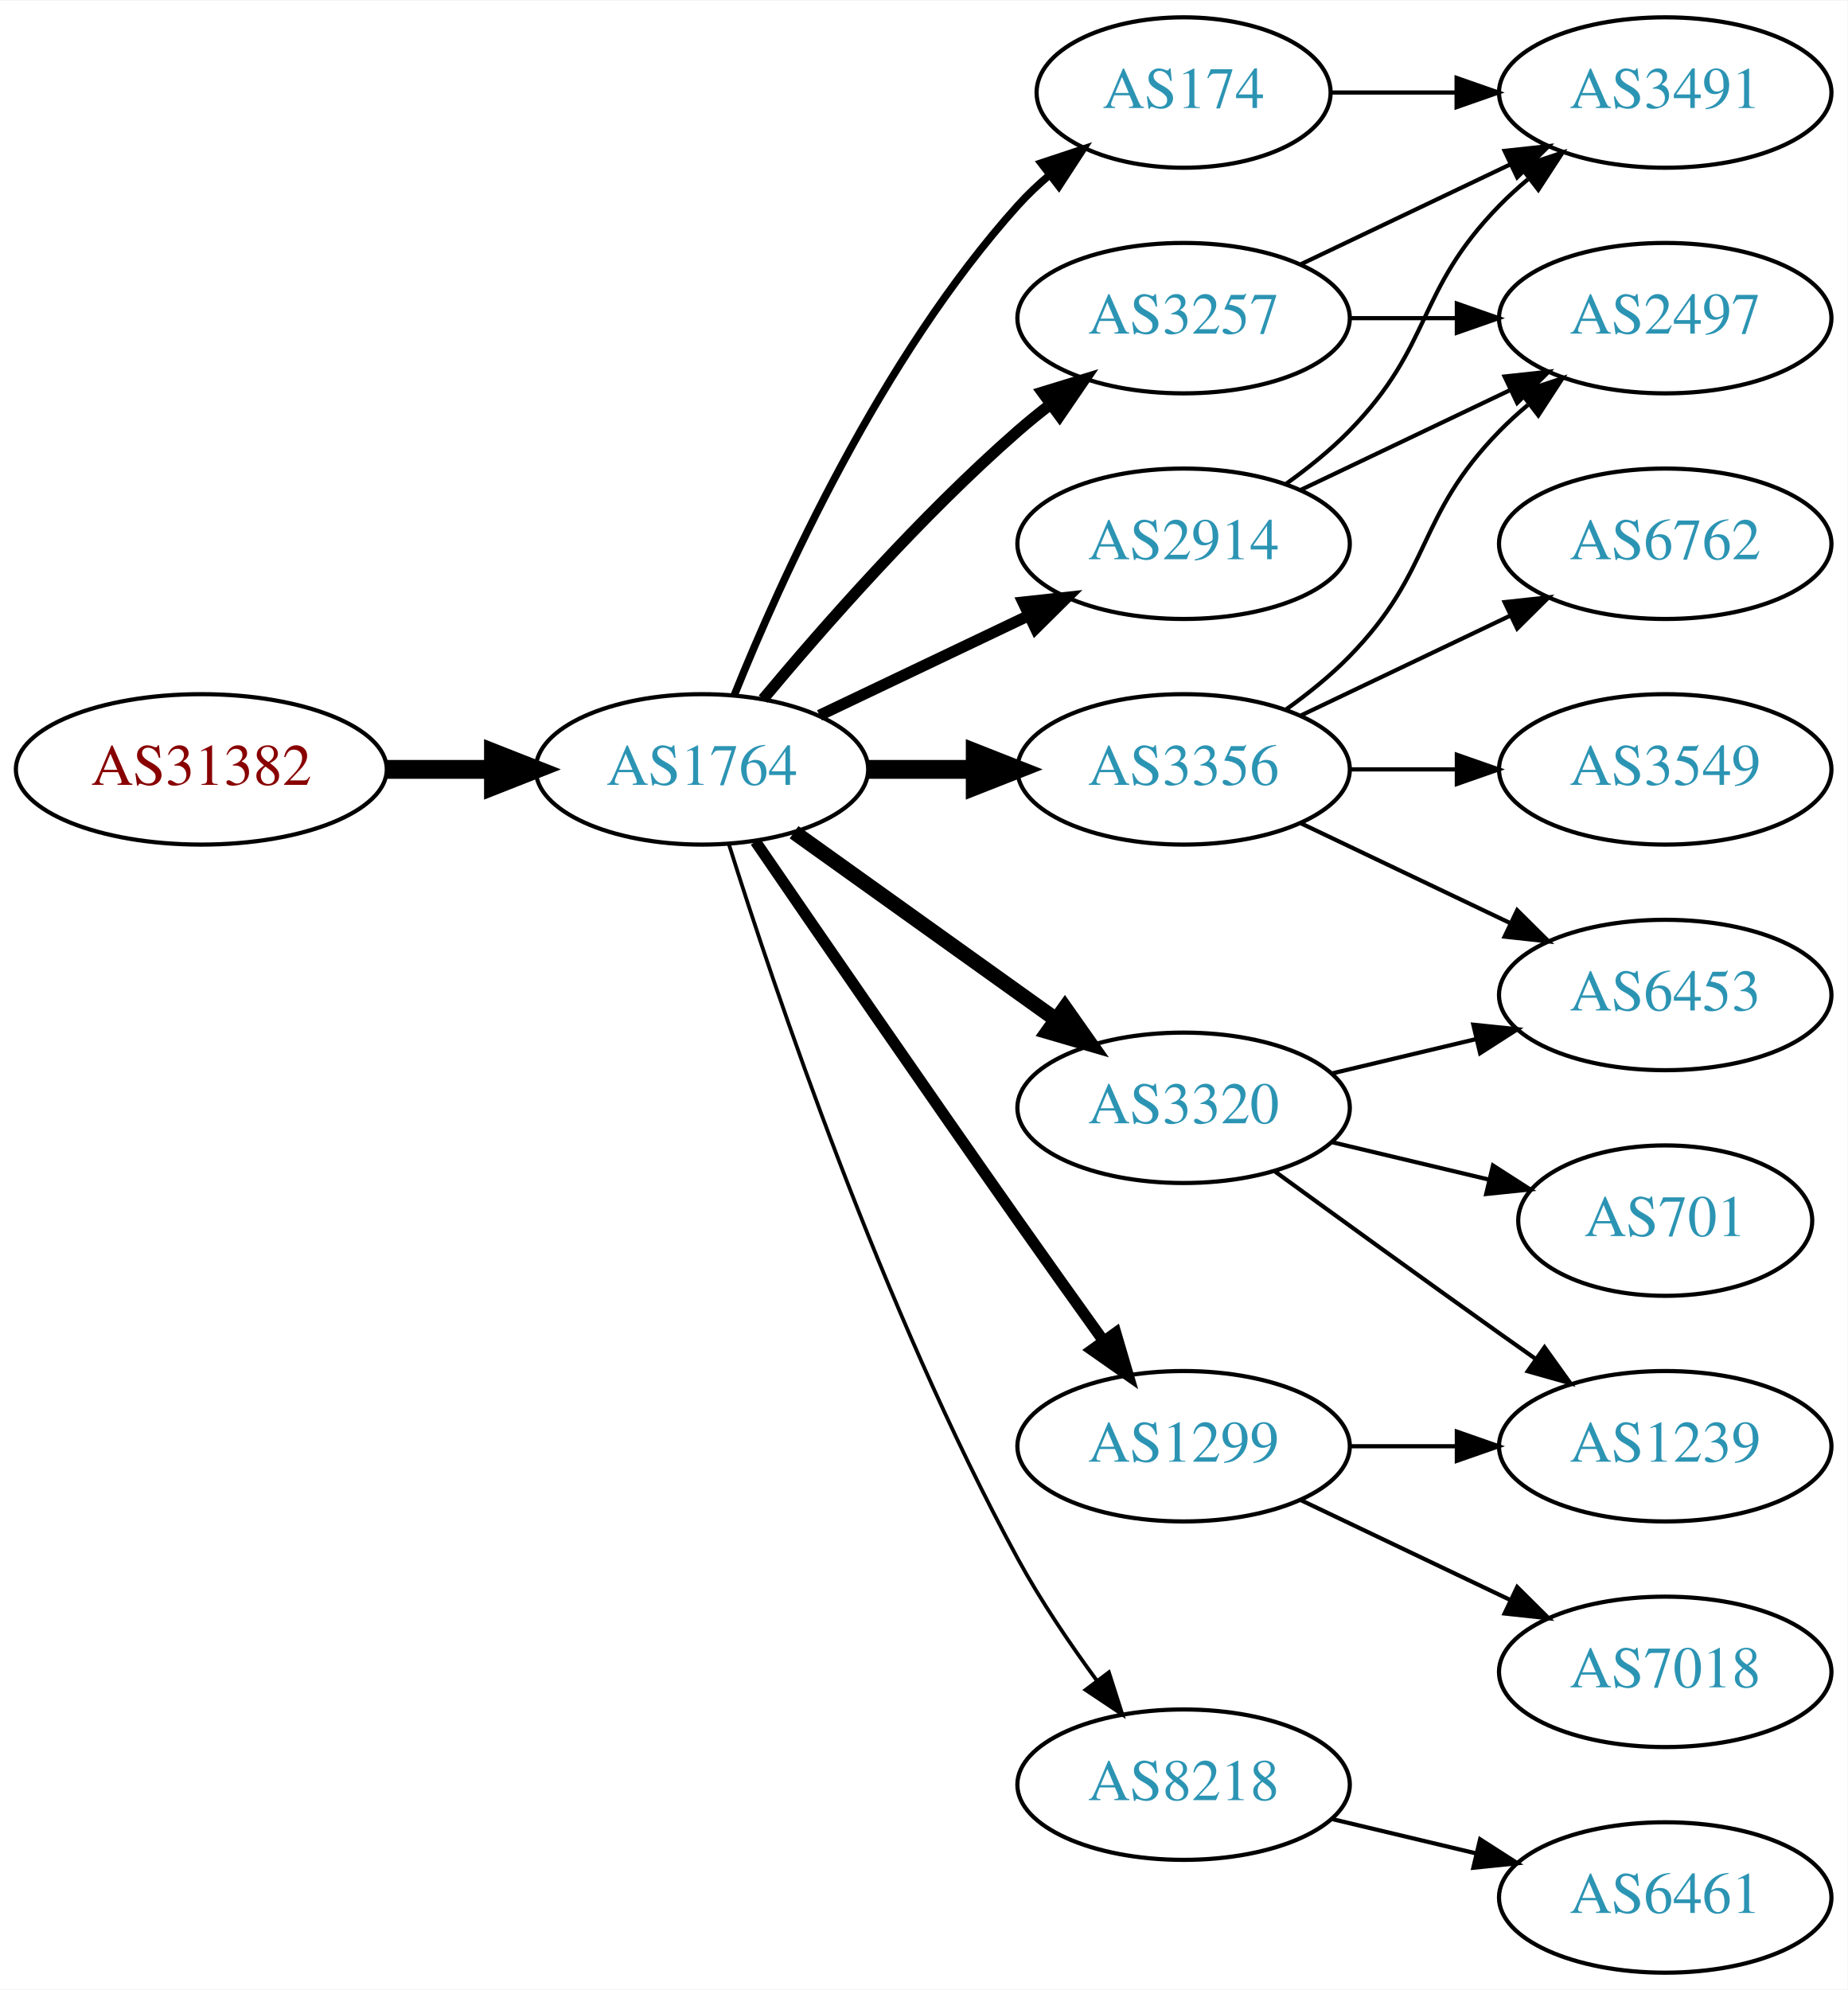
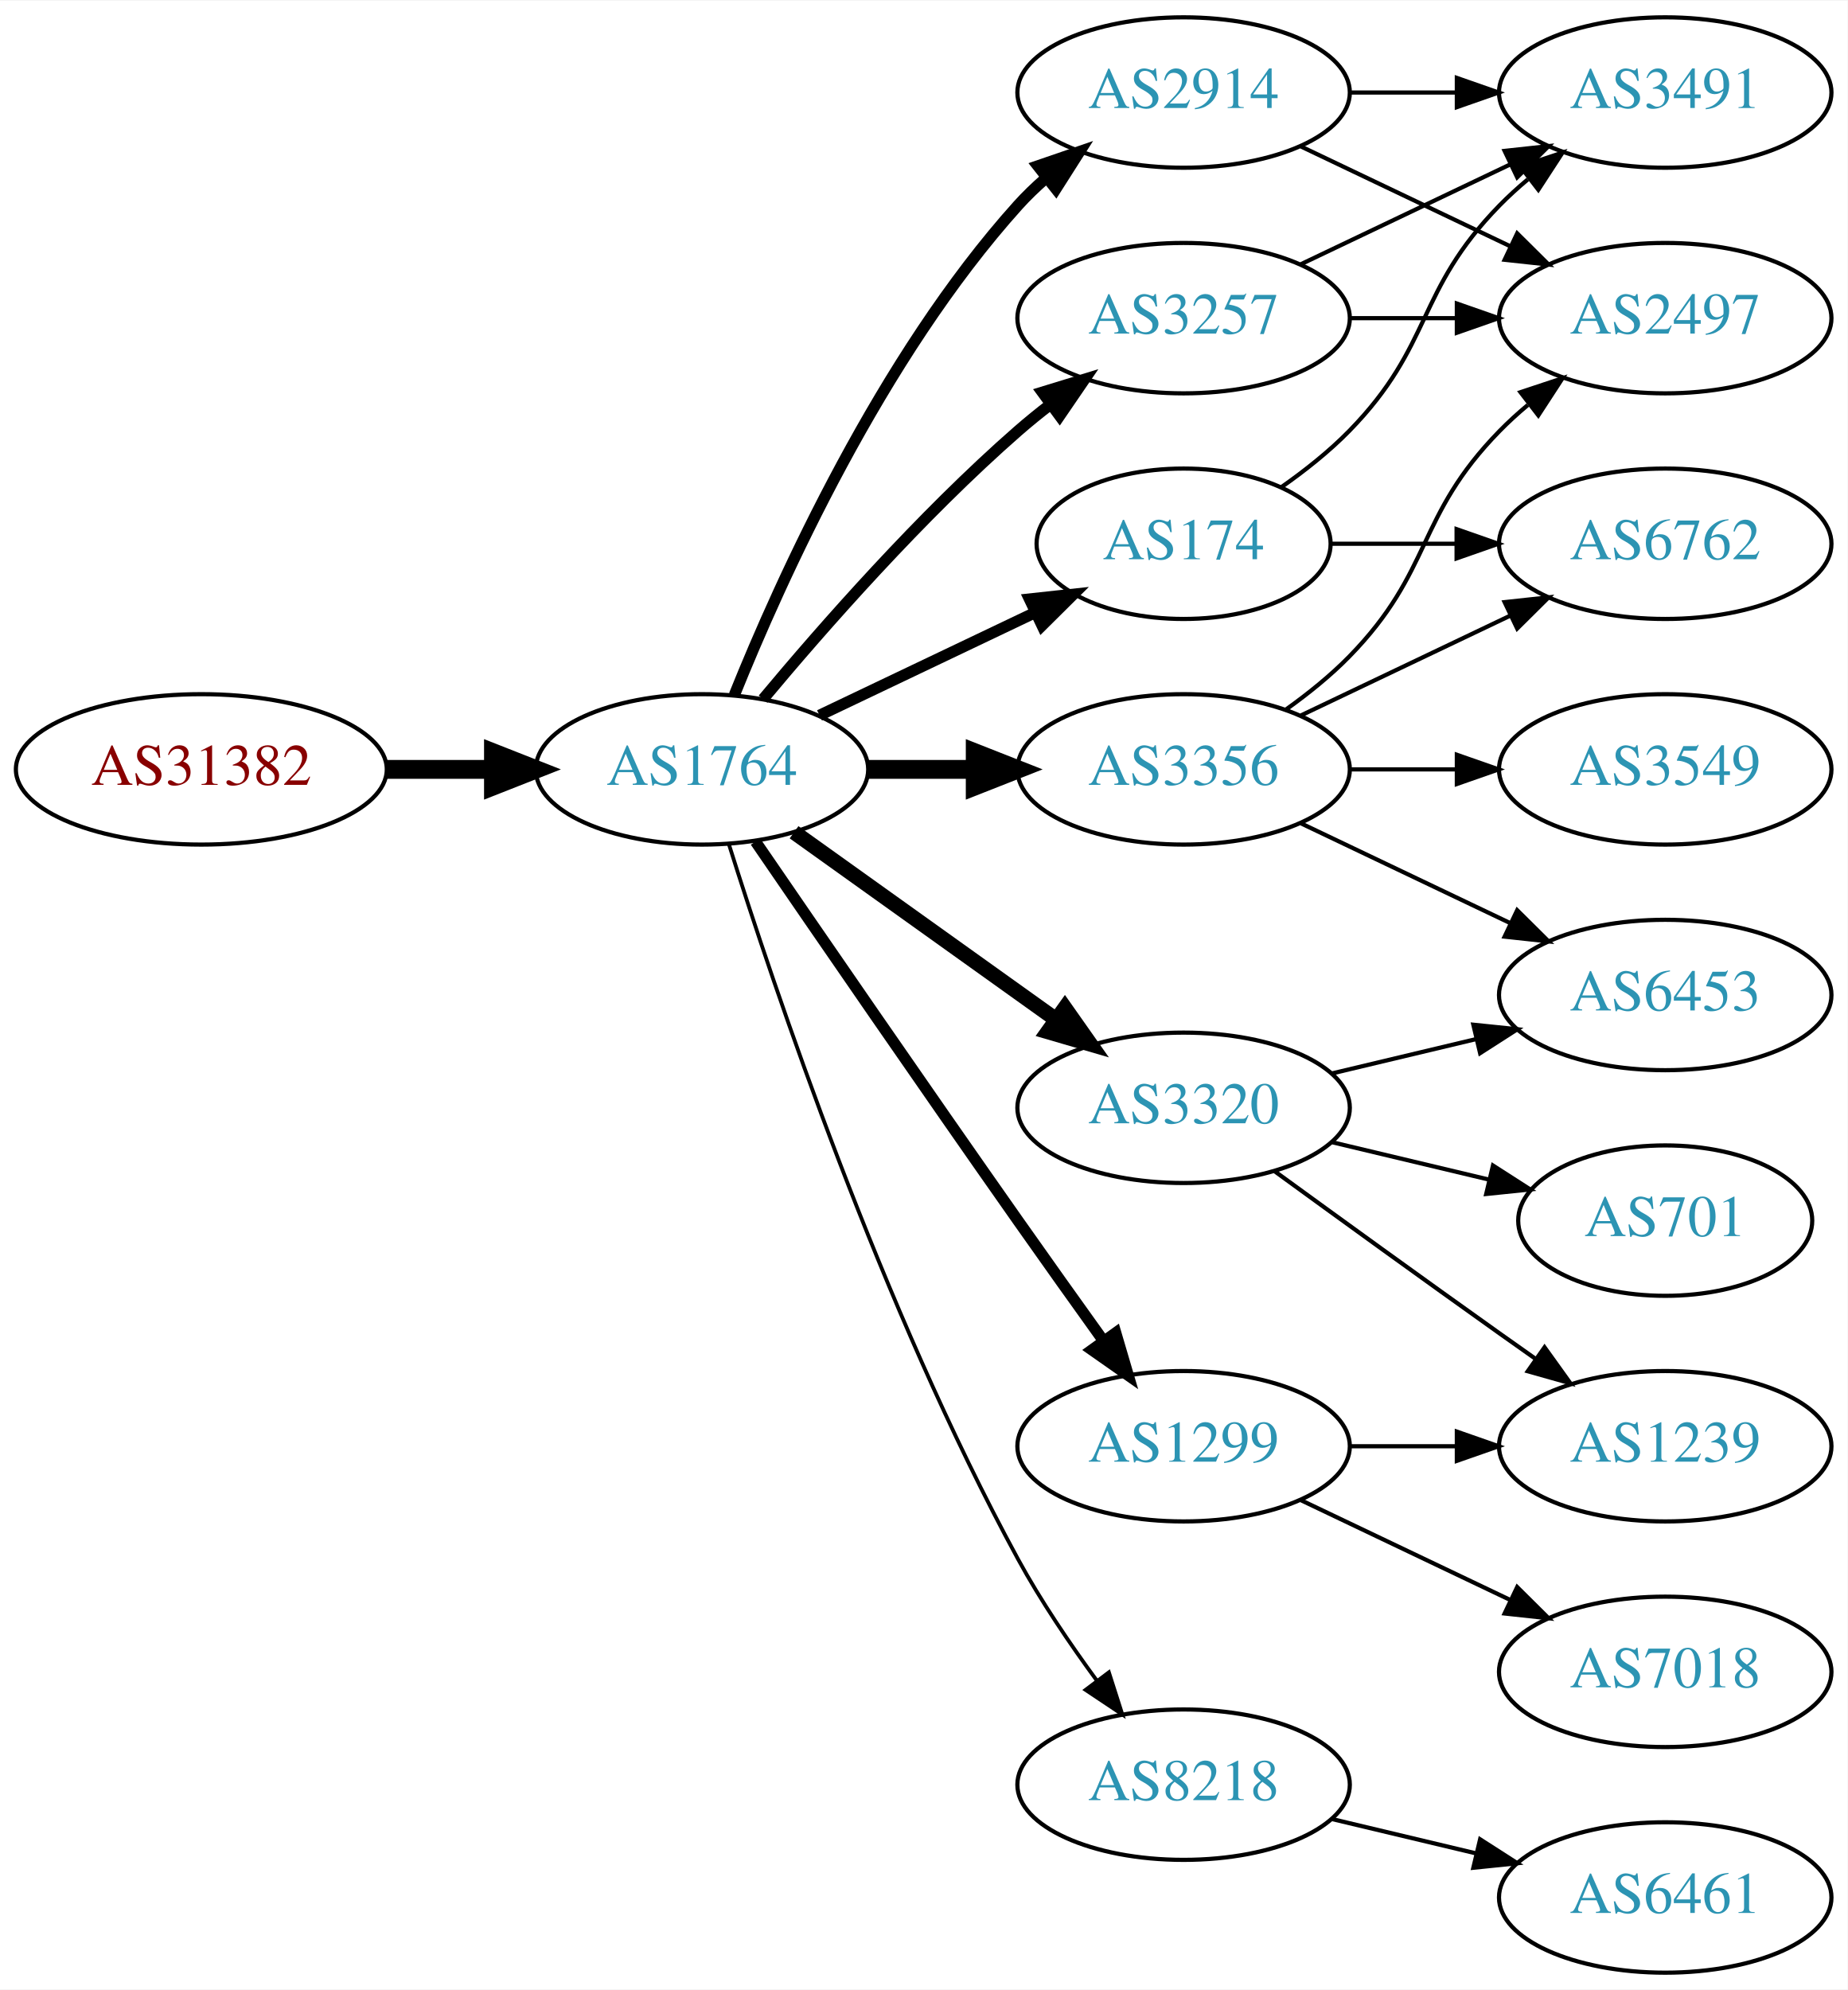
<svg xmlns="http://www.w3.org/2000/svg" xmlns:xlink="http://www.w3.org/1999/xlink" width="442pt" height="476pt" viewBox="0.00 0.00 442.27 476.00">
  <g id="graph0" class="graph" transform="scale(1 1) rotate(0) translate(4 472)">
    <polygon fill="white" stroke="none" points="-4,4 -4,-472 438.271,-472 438.271,4 -4,4" />
    <g id="node1" class="node">
      <g id="a_node1">
        <a xlink:href="/asn/31382" xlink:title="AS31382 ~ Kapsch BusinessCom AG [AT]">
          <ellipse fill="#ffffff" stroke="black" cx="44.196" cy="-288" rx="44.393" ry="18" />
          <text text-anchor="middle" x="44.196" y="-284.3" font-family="Times,serif" font-size="14.00" fill="#880000">AS31382</text>
        </a>
      </g>
    </g>
    <g id="node2" class="node">
      <g id="a_node2">
        <a xlink:href="/asn/1764" xlink:title="AS1764 ~ NEXTLAYER-AS [AT]">
          <ellipse fill="#ffffff" stroke="black" cx="164.039" cy="-288" rx="39.794" ry="18" />
          <text text-anchor="middle" x="164.039" y="-284.3" font-family="Times,serif" font-size="14.00" fill="#2c94b3">AS1764</text>
        </a>
      </g>
    </g>
    <g id="edge1" class="edge">
      <path fill="none" stroke="black" stroke-width="4.5" d="M88.407,-288C96.72,-288 105.482,-288 113.965,-288" />
      <polygon fill="black" stroke="black" stroke-width="4.5" points="114.123,-291.938 124.123,-288 114.123,-284.063 114.123,-291.938" />
    </g>
    <g id="node3" class="node">
      <g id="a_node3">
-         <a xlink:href="/asn/2914" xlink:title="AS2914 ~ NTT America, Inc. [US]">
-           <ellipse fill="#ffffff" stroke="black" cx="279.332" cy="-342" rx="39.794" ry="18" />
-           <text text-anchor="middle" x="279.332" y="-338.3" font-family="Times,serif" font-size="14.00" fill="#2c94b3">AS2914</text>
-         </a>
-       </g>
-     </g>
-     <g id="edge2" class="edge">
-       <path fill="none" stroke="black" stroke-width="2.7" d="M192.175,-300.934C207.169,-308.081 225.99,-317.052 242.213,-324.785" />
-       <polygon fill="black" stroke="black" stroke-width="2.7" points="240.884,-328.028 251.417,-329.171 243.895,-321.709 240.884,-328.028" />
-     </g>
-     <g id="node4" class="node">
-       <g id="a_node4">
        <a xlink:href="/asn/3257" xlink:title="AS3257 ~ GTT [DE]">
          <ellipse fill="#ffffff" stroke="black" cx="279.332" cy="-396" rx="39.794" ry="18" />
          <text text-anchor="middle" x="279.332" y="-392.3" font-family="Times,serif" font-size="14.00" fill="#2c94b3">AS3257</text>
        </a>
      </g>
    </g>
-     <g id="edge3" class="edge">
+     <g id="edge2" class="edge">
      <path fill="none" stroke="black" stroke-width="2.7" d="M178.669,-304.817C192.951,-321.929 216.498,-348.745 239.685,-369 242.151,-371.154 244.789,-373.294 247.487,-375.372" />
      <polygon fill="black" stroke="black" stroke-width="2.7" points="245.512,-378.264 255.641,-381.37 249.66,-372.625 245.512,-378.264" />
    </g>
+     <g id="node4" class="node">
+       <g id="a_node4">
+         <a xlink:href="/asn/2914" xlink:title="AS2914 ~ NTT America, Inc. [US]">
+           <ellipse fill="#ffffff" stroke="black" cx="279.332" cy="-450" rx="39.794" ry="18" />
+           <text text-anchor="middle" x="279.332" y="-446.3" font-family="Times,serif" font-size="14.00" fill="#2c94b3">AS2914</text>
+         </a>
+       </g>
+     </g>
+     <g id="edge3" class="edge">
+       <path fill="none" stroke="black" stroke-width="2.7" d="M171.786,-305.787C182.837,-333.243 206.891,-386.578 239.685,-423 241.688,-425.224 243.906,-427.363 246.239,-429.397" />
+       <polygon fill="black" stroke="black" stroke-width="2.7" points="244.437,-432.433 254.458,-435.873 248.769,-426.935 244.437,-432.433" />
+     </g>
    <g id="node5" class="node">
      <g id="a_node5">
-         <a xlink:href="/asn/174" xlink:title="AS174 ~ Cogent Communications [US]">
-           <ellipse fill="#ffffff" stroke="black" cx="279.332" cy="-450" rx="35.194" ry="18" />
-           <text text-anchor="middle" x="279.332" y="-446.3" font-family="Times,serif" font-size="14.00" fill="#2c94b3">AS174</text>
-         </a>
-       </g>
-     </g>
-     <g id="edge4" class="edge">
-       <path fill="none" stroke="black" stroke-width="1.8" d="M171.786,-305.787C182.837,-333.243 206.891,-386.578 239.685,-423 242.001,-425.572 244.606,-428.03 247.341,-430.343" />
-       <polygon fill="black" stroke="black" stroke-width="1.8" points="245.207,-433.117 255.264,-436.448 249.479,-427.572 245.207,-433.117" />
-     </g>
-     <g id="node6" class="node">
-       <g id="a_node6">
        <a xlink:href="/asn/3356" xlink:title="AS3356 ~ Level 3 Parent, LLC [US]">
          <ellipse fill="#ffffff" stroke="black" cx="279.332" cy="-288" rx="39.794" ry="18" />
          <text text-anchor="middle" x="279.332" y="-284.3" font-family="Times,serif" font-size="14.00" fill="#2c94b3">AS3356</text>
        </a>
      </g>
    </g>
-     <g id="edge5" class="edge">
+     <g id="edge4" class="edge">
      <path fill="none" stroke="black" stroke-width="4.5" d="M203.711,-288C211.914,-288 220.678,-288 229.21,-288" />
      <polygon fill="black" stroke="black" stroke-width="4.5" points="229.449,-291.938 239.449,-288 229.449,-284.063 229.449,-291.938" />
    </g>
+     <g id="node6" class="node">
+       <g id="a_node6">
+         <a xlink:href="/asn/3320" xlink:title="AS3320 ~ DTAG [DE]">
+           <ellipse fill="#ffffff" stroke="black" cx="279.332" cy="-207" rx="39.794" ry="18" />
+           <text text-anchor="middle" x="279.332" y="-203.3" font-family="Times,serif" font-size="14.00" fill="#2c94b3">AS3320</text>
+         </a>
+       </g>
+     </g>
+     <g id="edge5" class="edge">
+       <path fill="none" stroke="black" stroke-width="3.6" d="M186.083,-272.954C203.697,-260.361 229.036,-242.245 248.701,-228.184" />
+       <polygon fill="black" stroke="black" stroke-width="3.6" points="250.917,-230.903 257.016,-222.24 246.845,-225.209 250.917,-230.903" />
+     </g>
    <g id="node7" class="node">
      <g id="a_node7">
+         <a xlink:href="/asn/174" xlink:title="AS174 ~ Cogent Communications [US]">
+           <ellipse fill="#ffffff" stroke="black" cx="279.332" cy="-342" rx="35.194" ry="18" />
+           <text text-anchor="middle" x="279.332" y="-338.3" font-family="Times,serif" font-size="14.00" fill="#2c94b3">AS174</text>
+         </a>
+       </g>
+     </g>
+     <g id="edge6" class="edge">
+       <path fill="none" stroke="black" stroke-width="2.7" d="M192.175,-300.934C207.607,-308.29 227.092,-317.577 243.628,-325.459" />
+       <polygon fill="black" stroke="black" stroke-width="2.7" points="242.436,-328.768 252.969,-329.911 245.448,-322.449 242.436,-328.768" />
+     </g>
+     <g id="node8" class="node">
+       <g id="a_node8">
+         <a xlink:href="/asn/8218" xlink:title="AS8218 ~ legacy Neotelecoms [FR]">
+           <ellipse fill="#ffffff" stroke="black" cx="279.332" cy="-45" rx="39.794" ry="18" />
+           <text text-anchor="middle" x="279.332" y="-41.3" font-family="Times,serif" font-size="14.00" fill="#2c94b3">AS8218</text>
+         </a>
+       </g>
+     </g>
+     <g id="edge7" class="edge">
+       <path fill="none" stroke="black" stroke-width="0.9" d="M170.46,-270.159C181.231,-235.854 207.122,-158.797 239.685,-99 245.117,-89.026 252.091,-78.731 258.617,-69.84" />
+       <polygon fill="black" stroke="black" stroke-width="0.9" points="261.45,-71.895 264.67,-61.802 255.858,-67.684 261.45,-71.895" />
+     </g>
+     <g id="node9" class="node">
+       <g id="a_node9">
        <a xlink:href="/asn/1299" xlink:title="AS1299 ~ Telia Carrier [EU]">
          <ellipse fill="#ffffff" stroke="black" cx="279.332" cy="-126" rx="39.794" ry="18" />
          <text text-anchor="middle" x="279.332" y="-122.3" font-family="Times,serif" font-size="14.00" fill="#2c94b3">AS1299</text>
        </a>
      </g>
    </g>
-     <g id="edge6" class="edge">
+     <g id="edge8" class="edge">
      <path fill="none" stroke="black" stroke-width="2.7" d="M176.846,-270.731C191.489,-249.358 217.262,-211.88 239.685,-180 246.32,-170.567 253.67,-160.261 260.164,-151.205" />
      <polygon fill="black" stroke="black" stroke-width="2.7" points="263.085,-153.138 266.076,-142.974 257.399,-149.054 263.085,-153.138" />
-     </g>
-     <g id="node8" class="node">
-       <g id="a_node8">
-         <a xlink:href="/asn/3320" xlink:title="AS3320 ~ DTAG [DE]">
-           <ellipse fill="#ffffff" stroke="black" cx="279.332" cy="-207" rx="39.794" ry="18" />
-           <text text-anchor="middle" x="279.332" y="-203.3" font-family="Times,serif" font-size="14.00" fill="#2c94b3">AS3320</text>
-         </a>
-       </g>
-     </g>
-     <g id="edge7" class="edge">
-       <path fill="none" stroke="black" stroke-width="3.6" d="M186.083,-272.954C203.697,-260.361 229.036,-242.245 248.701,-228.184" />
-       <polygon fill="black" stroke="black" stroke-width="3.6" points="250.917,-230.903 257.016,-222.24 246.845,-225.209 250.917,-230.903" />
-     </g>
-     <g id="node9" class="node">
-       <g id="a_node9">
-         <a xlink:href="/asn/8218" xlink:title="AS8218 ~ legacy Neotelecoms [FR]">
-           <ellipse fill="#ffffff" stroke="black" cx="279.332" cy="-45" rx="39.794" ry="18" />
-           <text text-anchor="middle" x="279.332" y="-41.3" font-family="Times,serif" font-size="14.00" fill="#2c94b3">AS8218</text>
-         </a>
-       </g>
-     </g>
-     <g id="edge8" class="edge">
-       <path fill="none" stroke="black" stroke-width="0.9" d="M170.46,-270.159C181.231,-235.854 207.122,-158.797 239.685,-99 245.117,-89.026 252.091,-78.731 258.617,-69.84" />
-       <polygon fill="black" stroke="black" stroke-width="0.9" points="261.45,-71.895 264.67,-61.802 255.858,-67.684 261.45,-71.895" />
    </g>
    <g id="node10" class="node">
      <g id="a_node10">
        <a xlink:href="/asn/2497" xlink:title="AS2497 ~ Internet Initiative Japan Inc. [JP]">
          <ellipse fill="#ffffff" stroke="black" cx="394.625" cy="-396" rx="39.794" ry="18" />
          <text text-anchor="middle" x="394.625" y="-392.3" font-family="Times,serif" font-size="14.00" fill="#2c94b3">AS2497</text>
        </a>
      </g>
    </g>
    <g id="edge9" class="edge">
-       <path fill="none" stroke="black" d="M307.468,-354.934C322.462,-362.081 341.283,-371.052 357.506,-378.785" />
-       <polygon fill="black" stroke="black" points="356.177,-382.028 366.71,-383.171 359.188,-375.709 356.177,-382.028" />
+       <path fill="none" stroke="black" d="M319.004,-396C327.207,-396 335.971,-396 344.503,-396" />
+       <polygon fill="black" stroke="black" points="344.742,-399.5 354.742,-396 344.742,-392.5 344.742,-399.5" />
    </g>
    <g id="node11" class="node">
      <g id="a_node11">
        <a xlink:href="/asn/3491" xlink:title="AS3491 ~ PCCW Global, Inc. [US]">
          <ellipse fill="#ffffff" stroke="black" cx="394.625" cy="-450" rx="39.794" ry="18" />
          <text text-anchor="middle" x="394.625" y="-446.3" font-family="Times,serif" font-size="14.00" fill="#2c94b3">AS3491</text>
        </a>
      </g>
    </g>
    <g id="edge10" class="edge">
-       <path fill="none" stroke="black" d="M303.926,-356.389C309.182,-360.148 314.513,-364.437 318.978,-369 339.151,-389.617 334.806,-402.383 354.978,-423 357.071,-425.139 359.354,-427.218 361.731,-429.21" />
-       <polygon fill="black" stroke="black" points="359.974,-432.275 370.031,-435.611 364.249,-426.732 359.974,-432.275" />
-     </g>
-     <g id="edge11" class="edge">
-       <path fill="none" stroke="black" d="M319.004,-396C327.207,-396 335.971,-396 344.503,-396" />
-       <polygon fill="black" stroke="black" points="344.742,-399.5 354.742,-396 344.742,-392.5 344.742,-399.5" />
-     </g>
-     <g id="edge12" class="edge">
      <path fill="none" stroke="black" d="M307.468,-408.934C322.462,-416.081 341.283,-425.052 357.506,-432.785" />
      <polygon fill="black" stroke="black" points="356.177,-436.028 366.71,-437.171 359.188,-429.709 356.177,-436.028" />
    </g>
-     <g id="edge23" class="edge">
-       <path fill="none" stroke="black" d="M314.631,-450C324.008,-450 334.358,-450 344.393,-450" />
-       <polygon fill="black" stroke="black" points="344.681,-453.5 354.681,-450 344.681,-446.5 344.681,-453.5" />
-     </g>
-     <g id="edge16" class="edge">
+     <g id="edge12" class="edge">
+       <path fill="none" stroke="black" d="M307.468,-437.066C322.462,-429.919 341.283,-420.948 357.506,-413.215" />
+       <polygon fill="black" stroke="black" points="359.188,-416.291 366.71,-408.829 356.177,-409.972 359.188,-416.291" />
+     </g>
+     <g id="edge11" class="edge">
+       <path fill="none" stroke="black" d="M319.004,-450C327.207,-450 335.971,-450 344.503,-450" />
+       <polygon fill="black" stroke="black" points="344.742,-453.5 354.742,-450 344.742,-446.5 344.742,-453.5" />
+     </g>
+     <g id="edge19" class="edge">
      <path fill="none" stroke="black" d="M303.926,-302.389C309.182,-306.148 314.513,-310.437 318.978,-315 339.151,-335.617 334.806,-348.383 354.978,-369 357.071,-371.139 359.354,-373.218 361.731,-375.21" />
      <polygon fill="black" stroke="black" points="359.974,-378.275 370.031,-381.611 364.249,-372.732 359.974,-378.275" />
-     </g>
-     <g id="node12" class="node">
-       <g id="a_node12">
-         <a xlink:href="/asn/3549" xlink:title="AS3549 ~ Level 3 Parent, LLC [US]">
-           <ellipse fill="#ffffff" stroke="black" cx="394.625" cy="-288" rx="39.794" ry="18" />
-           <text text-anchor="middle" x="394.625" y="-284.3" font-family="Times,serif" font-size="14.00" fill="#2c94b3">AS3549</text>
-         </a>
-       </g>
-     </g>
-     <g id="edge13" class="edge">
-       <path fill="none" stroke="black" d="M319.004,-288C327.207,-288 335.971,-288 344.503,-288" />
-       <polygon fill="black" stroke="black" points="344.742,-291.5 354.742,-288 344.742,-284.5 344.742,-291.5" />
-     </g>
-     <g id="node13" class="node">
-       <g id="a_node13">
-         <a xlink:href="/asn/6762" xlink:title="AS6762 ~ TELECOM ITALIA SPARKLE S.p.A. [IT]">
-           <ellipse fill="#ffffff" stroke="black" cx="394.625" cy="-342" rx="39.794" ry="18" />
-           <text text-anchor="middle" x="394.625" y="-338.3" font-family="Times,serif" font-size="14.00" fill="#2c94b3">AS6762</text>
-         </a>
-       </g>
-     </g>
-     <g id="edge14" class="edge">
-       <path fill="none" stroke="black" d="M307.468,-300.934C322.462,-308.081 341.283,-317.052 357.506,-324.785" />
-       <polygon fill="black" stroke="black" points="356.177,-328.028 366.71,-329.171 359.188,-321.709 356.177,-328.028" />
    </g>
    <g id="node14" class="node">
      <g id="a_node14">
        <a xlink:href="/asn/6453" xlink:title="AS6453 ~ TATA COMMUNICATIONS (AMERICA) INC [US]">
          <ellipse fill="#ffffff" stroke="black" cx="394.625" cy="-234" rx="39.794" ry="18" />
          <text text-anchor="middle" x="394.625" y="-230.3" font-family="Times,serif" font-size="14.00" fill="#2c94b3">AS6453</text>
        </a>
      </g>
    </g>
-     <g id="edge15" class="edge">
+     <g id="edge17" class="edge">
      <path fill="none" stroke="black" d="M307.468,-275.066C322.462,-267.919 341.283,-258.948 357.506,-251.215" />
      <polygon fill="black" stroke="black" points="359.188,-254.291 366.71,-246.829 356.177,-247.972 359.188,-254.291" />
    </g>
    <g id="node15" class="node">
      <g id="a_node15">
+         <a xlink:href="/asn/6762" xlink:title="AS6762 ~ TELECOM ITALIA SPARKLE S.p.A. [IT]">
+           <ellipse fill="#ffffff" stroke="black" cx="394.625" cy="-342" rx="39.794" ry="18" />
+           <text text-anchor="middle" x="394.625" y="-338.3" font-family="Times,serif" font-size="14.00" fill="#2c94b3">AS6762</text>
+         </a>
+       </g>
+     </g>
+     <g id="edge16" class="edge">
+       <path fill="none" stroke="black" d="M307.468,-300.934C322.462,-308.081 341.283,-317.052 357.506,-324.785" />
+       <polygon fill="black" stroke="black" points="356.177,-328.028 366.71,-329.171 359.188,-321.709 356.177,-328.028" />
+     </g>
+     <g id="node16" class="node">
+       <g id="a_node16">
+         <a xlink:href="/asn/3549" xlink:title="AS3549 ~ Level 3 Parent, LLC [US]">
+           <ellipse fill="#ffffff" stroke="black" cx="394.625" cy="-288" rx="39.794" ry="18" />
+           <text text-anchor="middle" x="394.625" y="-284.3" font-family="Times,serif" font-size="14.00" fill="#2c94b3">AS3549</text>
+         </a>
+       </g>
+     </g>
+     <g id="edge18" class="edge">
+       <path fill="none" stroke="black" d="M319.004,-288C327.207,-288 335.971,-288 344.503,-288" />
+       <polygon fill="black" stroke="black" points="344.742,-291.5 354.742,-288 344.742,-284.5 344.742,-291.5" />
+     </g>
+     <g id="node12" class="node">
+       <g id="a_node12">
        <a xlink:href="/asn/1239" xlink:title="AS1239 ~ Sprint [US]">
          <ellipse fill="#ffffff" stroke="black" cx="394.625" cy="-126" rx="39.794" ry="18" />
          <text text-anchor="middle" x="394.625" y="-122.3" font-family="Times,serif" font-size="14.00" fill="#2c94b3">AS1239</text>
        </a>
      </g>
    </g>
-     <g id="edge17" class="edge">
+     <g id="edge13" class="edge">
+       <path fill="none" stroke="black" d="M301.18,-191.778C316.114,-180.909 336.727,-165.975 354.978,-153 357.799,-150.995 360.742,-148.915 363.69,-146.841" />
+       <polygon fill="black" stroke="black" points="365.736,-149.681 371.914,-141.074 361.717,-143.95 365.736,-149.681" />
+     </g>
+     <g id="node13" class="node">
+       <g id="a_node13">
+         <a xlink:href="/asn/701" xlink:title="AS701 ~ UUNET [US]">
+           <ellipse fill="#ffffff" stroke="black" cx="394.625" cy="-180" rx="35.194" ry="18" />
+           <text text-anchor="middle" x="394.625" y="-176.3" font-family="Times,serif" font-size="14.00" fill="#2c94b3">AS701</text>
+         </a>
+       </g>
+     </g>
+     <g id="edge14" class="edge">
+       <path fill="none" stroke="black" d="M314.939,-198.752C326.733,-195.942 340.038,-192.771 352.306,-189.847" />
+       <polygon fill="black" stroke="black" points="353.394,-193.186 362.311,-187.463 351.772,-186.376 353.394,-193.186" />
+     </g>
+     <g id="edge15" class="edge">
+       <path fill="none" stroke="black" d="M314.939,-215.248C325.81,-217.838 337.964,-220.735 349.407,-223.462" />
+       <polygon fill="black" stroke="black" points="348.69,-226.889 359.229,-225.803 350.313,-220.08 348.69,-226.889" />
+     </g>
+     <g id="edge20" class="edge">
+       <path fill="none" stroke="black" d="M302.714,-355.532C308.356,-359.49 314.17,-364.086 318.978,-369 339.151,-389.617 334.806,-402.383 354.978,-423 357.071,-425.139 359.354,-427.218 361.731,-429.21" />
+       <polygon fill="black" stroke="black" points="359.974,-432.275 370.031,-435.611 364.249,-426.732 359.974,-432.275" />
+     </g>
+     <g id="edge21" class="edge">
+       <path fill="none" stroke="black" d="M314.631,-342C324.008,-342 334.358,-342 344.393,-342" />
+       <polygon fill="black" stroke="black" points="344.681,-345.5 354.681,-342 344.681,-338.5 344.681,-345.5" />
+     </g>
+     <g id="node17" class="node">
+       <g id="a_node17">
+         <a xlink:href="/asn/6461" xlink:title="AS6461 ~ Zayo Bandwidth [US]">
+           <ellipse fill="#ffffff" stroke="black" cx="394.625" cy="-18" rx="39.794" ry="18" />
+           <text text-anchor="middle" x="394.625" y="-14.3" font-family="Times,serif" font-size="14.00" fill="#2c94b3">AS6461</text>
+         </a>
+       </g>
+     </g>
+     <g id="edge22" class="edge">
+       <path fill="none" stroke="black" d="M314.939,-36.752C325.81,-34.162 337.964,-31.265 349.407,-28.538" />
+       <polygon fill="black" stroke="black" points="350.313,-31.92 359.229,-26.197 348.69,-25.111 350.313,-31.92" />
+     </g>
+     <g id="edge23" class="edge">
      <path fill="none" stroke="black" d="M319.004,-126C327.207,-126 335.971,-126 344.503,-126" />
      <polygon fill="black" stroke="black" points="344.742,-129.5 354.742,-126 344.742,-122.5 344.742,-129.5" />
    </g>
-     <g id="node16" class="node">
-       <g id="a_node16">
+     <g id="node18" class="node">
+       <g id="a_node18">
        <a xlink:href="/asn/7018" xlink:title="AS7018 ~ AT&amp;T Services, Inc. [US]">
          <ellipse fill="#ffffff" stroke="black" cx="394.625" cy="-72" rx="39.794" ry="18" />
          <text text-anchor="middle" x="394.625" y="-68.3" font-family="Times,serif" font-size="14.00" fill="#2c94b3">AS7018</text>
        </a>
      </g>
    </g>
-     <g id="edge18" class="edge">
+     <g id="edge24" class="edge">
      <path fill="none" stroke="black" d="M307.468,-113.066C322.462,-105.919 341.283,-96.948 357.506,-89.215" />
      <polygon fill="black" stroke="black" points="359.188,-92.291 366.71,-84.829 356.177,-85.972 359.188,-92.291" />
    </g>
-     <g id="edge21" class="edge">
-       <path fill="none" stroke="black" d="M314.939,-215.248C325.81,-217.838 337.964,-220.735 349.407,-223.462" />
-       <polygon fill="black" stroke="black" points="348.69,-226.889 359.229,-225.803 350.313,-220.08 348.69,-226.889" />
-     </g>
-     <g id="edge20" class="edge">
-       <path fill="none" stroke="black" d="M301.18,-191.778C316.114,-180.909 336.727,-165.975 354.978,-153 357.799,-150.995 360.742,-148.915 363.69,-146.841" />
-       <polygon fill="black" stroke="black" points="365.736,-149.681 371.914,-141.074 361.717,-143.95 365.736,-149.681" />
-     </g>
-     <g id="node17" class="node">
-       <g id="a_node17">
-         <a xlink:href="/asn/701" xlink:title="AS701 ~ UUNET [US]">
-           <ellipse fill="#ffffff" stroke="black" cx="394.625" cy="-180" rx="35.194" ry="18" />
-           <text text-anchor="middle" x="394.625" y="-176.3" font-family="Times,serif" font-size="14.00" fill="#2c94b3">AS701</text>
-         </a>
-       </g>
-     </g>
-     <g id="edge19" class="edge">
-       <path fill="none" stroke="black" d="M314.939,-198.752C326.733,-195.942 340.038,-192.771 352.306,-189.847" />
-       <polygon fill="black" stroke="black" points="353.394,-193.186 362.311,-187.463 351.772,-186.376 353.394,-193.186" />
-     </g>
-     <g id="node18" class="node">
-       <g id="a_node18">
-         <a xlink:href="/asn/6461" xlink:title="AS6461 ~ Zayo Bandwidth [US]">
-           <ellipse fill="#ffffff" stroke="black" cx="394.625" cy="-18" rx="39.794" ry="18" />
-           <text text-anchor="middle" x="394.625" y="-14.3" font-family="Times,serif" font-size="14.00" fill="#2c94b3">AS6461</text>
-         </a>
-       </g>
-     </g>
-     <g id="edge22" class="edge">
-       <path fill="none" stroke="black" d="M314.939,-36.752C325.81,-34.162 337.964,-31.265 349.407,-28.538" />
-       <polygon fill="black" stroke="black" points="350.313,-31.92 359.229,-26.197 348.69,-25.111 350.313,-31.92" />
-     </g>
  </g>
</svg>
